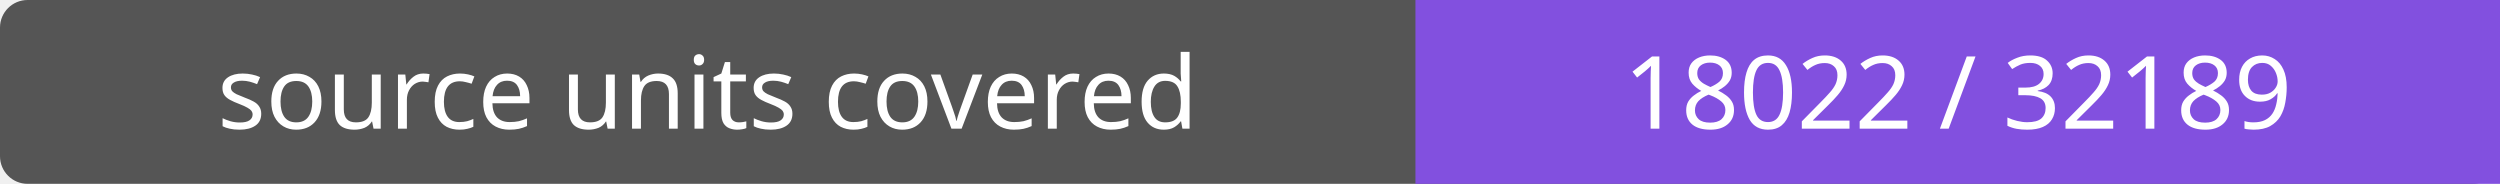
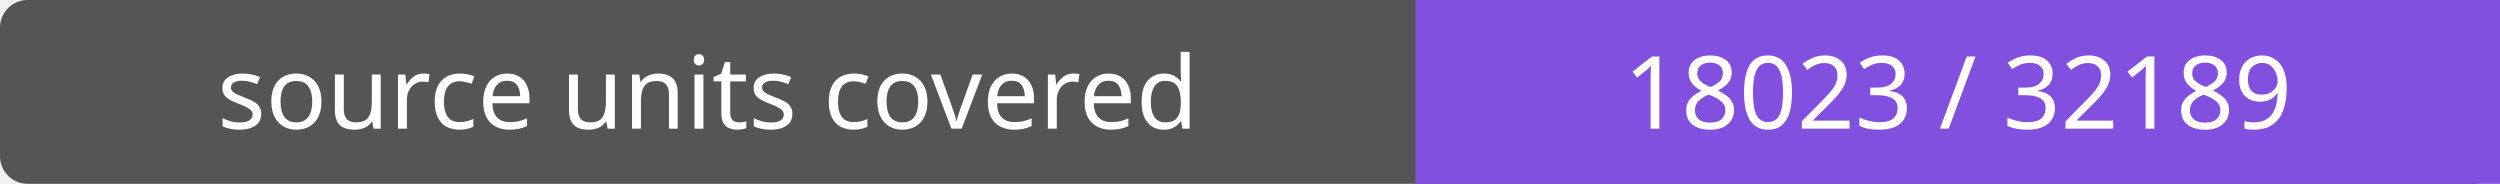
- <svg xmlns="http://www.w3.org/2000/svg" width="272" height="20" role="img" aria-label="source units covered: 18022 / 32189">
+ <svg xmlns="http://www.w3.org/2000/svg" width="272" height="20" role="img" aria-label="source units covered: 18023 / 32189">
  <rect width="272" height="20" rx="3" fill="#555" />
  <path fill="#8250df" d="M154 0h118v20H154z" />
  <g fill="#fff" text-anchor="middle" font-family="Verdana,sans-serif" font-size="11">
    <text x="77.0" y="14">source units covered</text>
-     <text x="213.0" y="14">18022 / 32189</text>
+     <text x="213.0" y="14">18023 / 32189</text>
  </g>
</svg>
